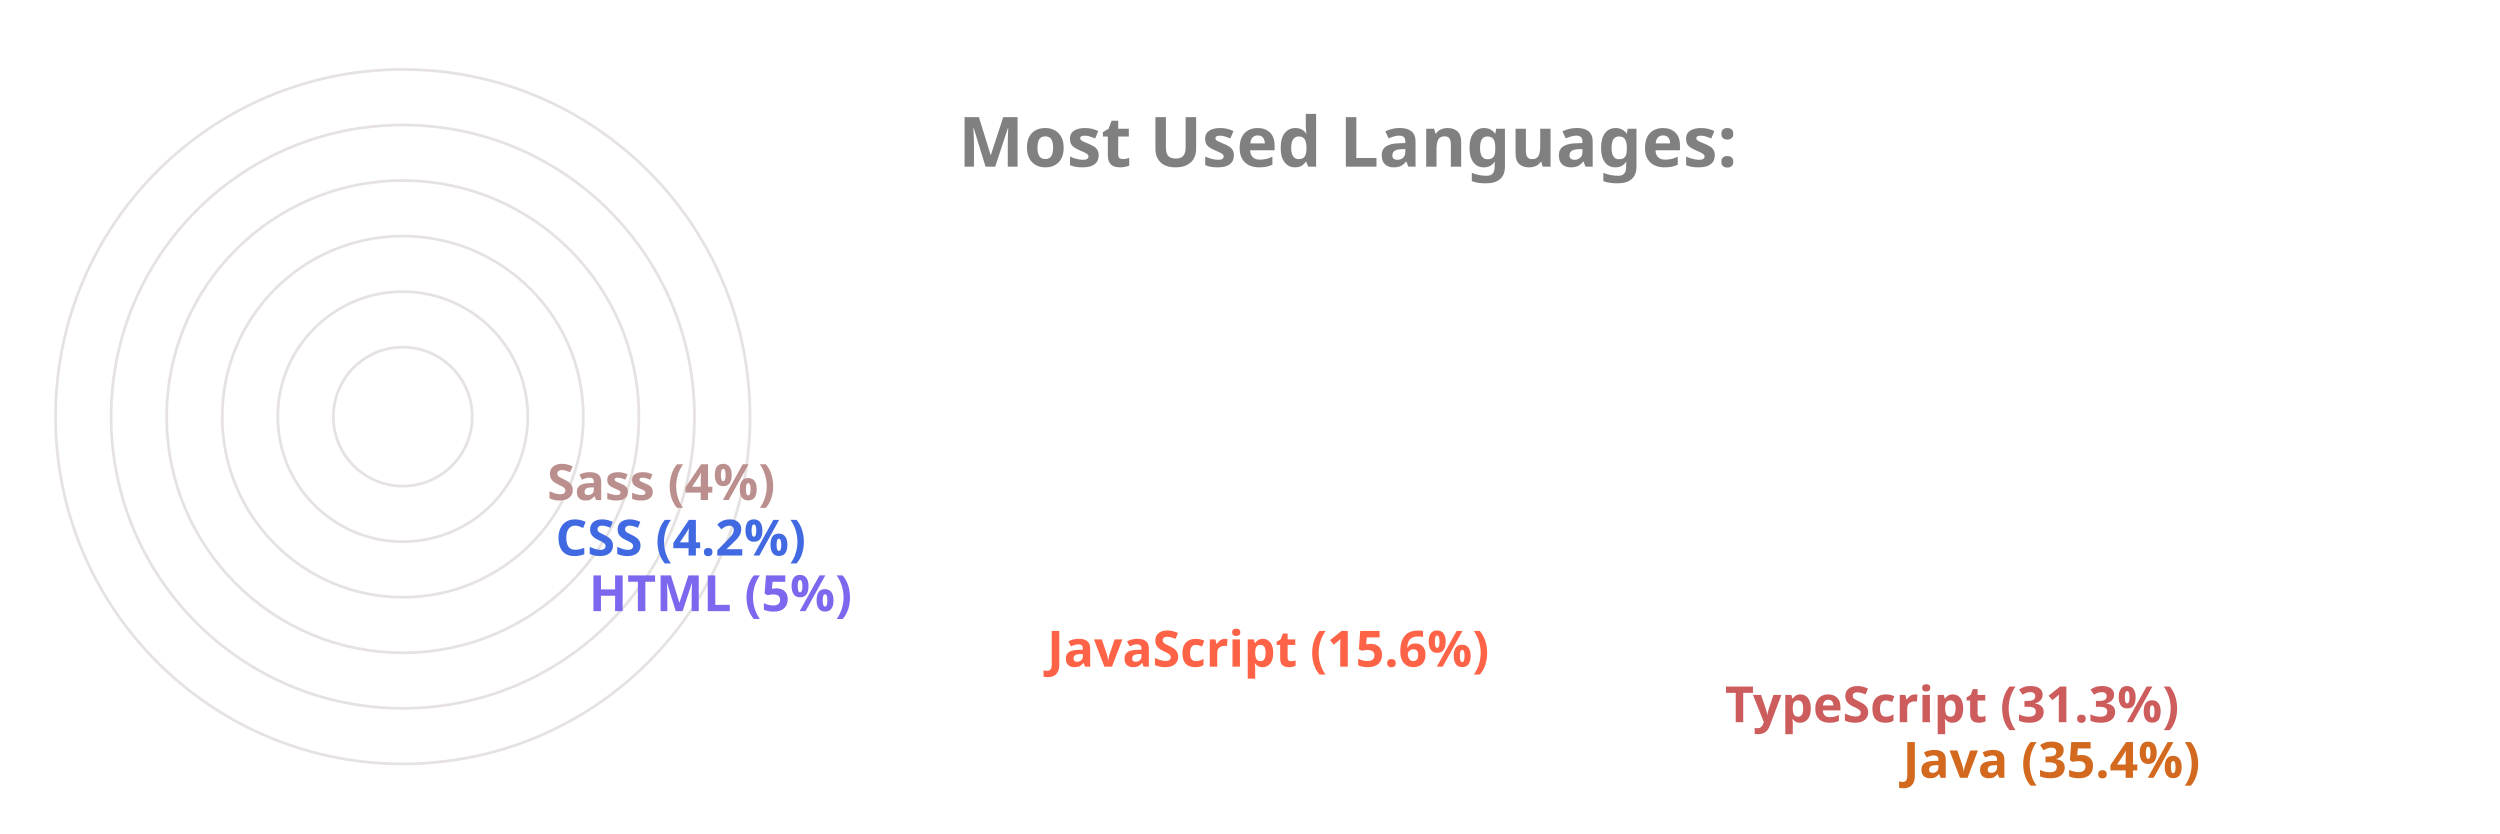
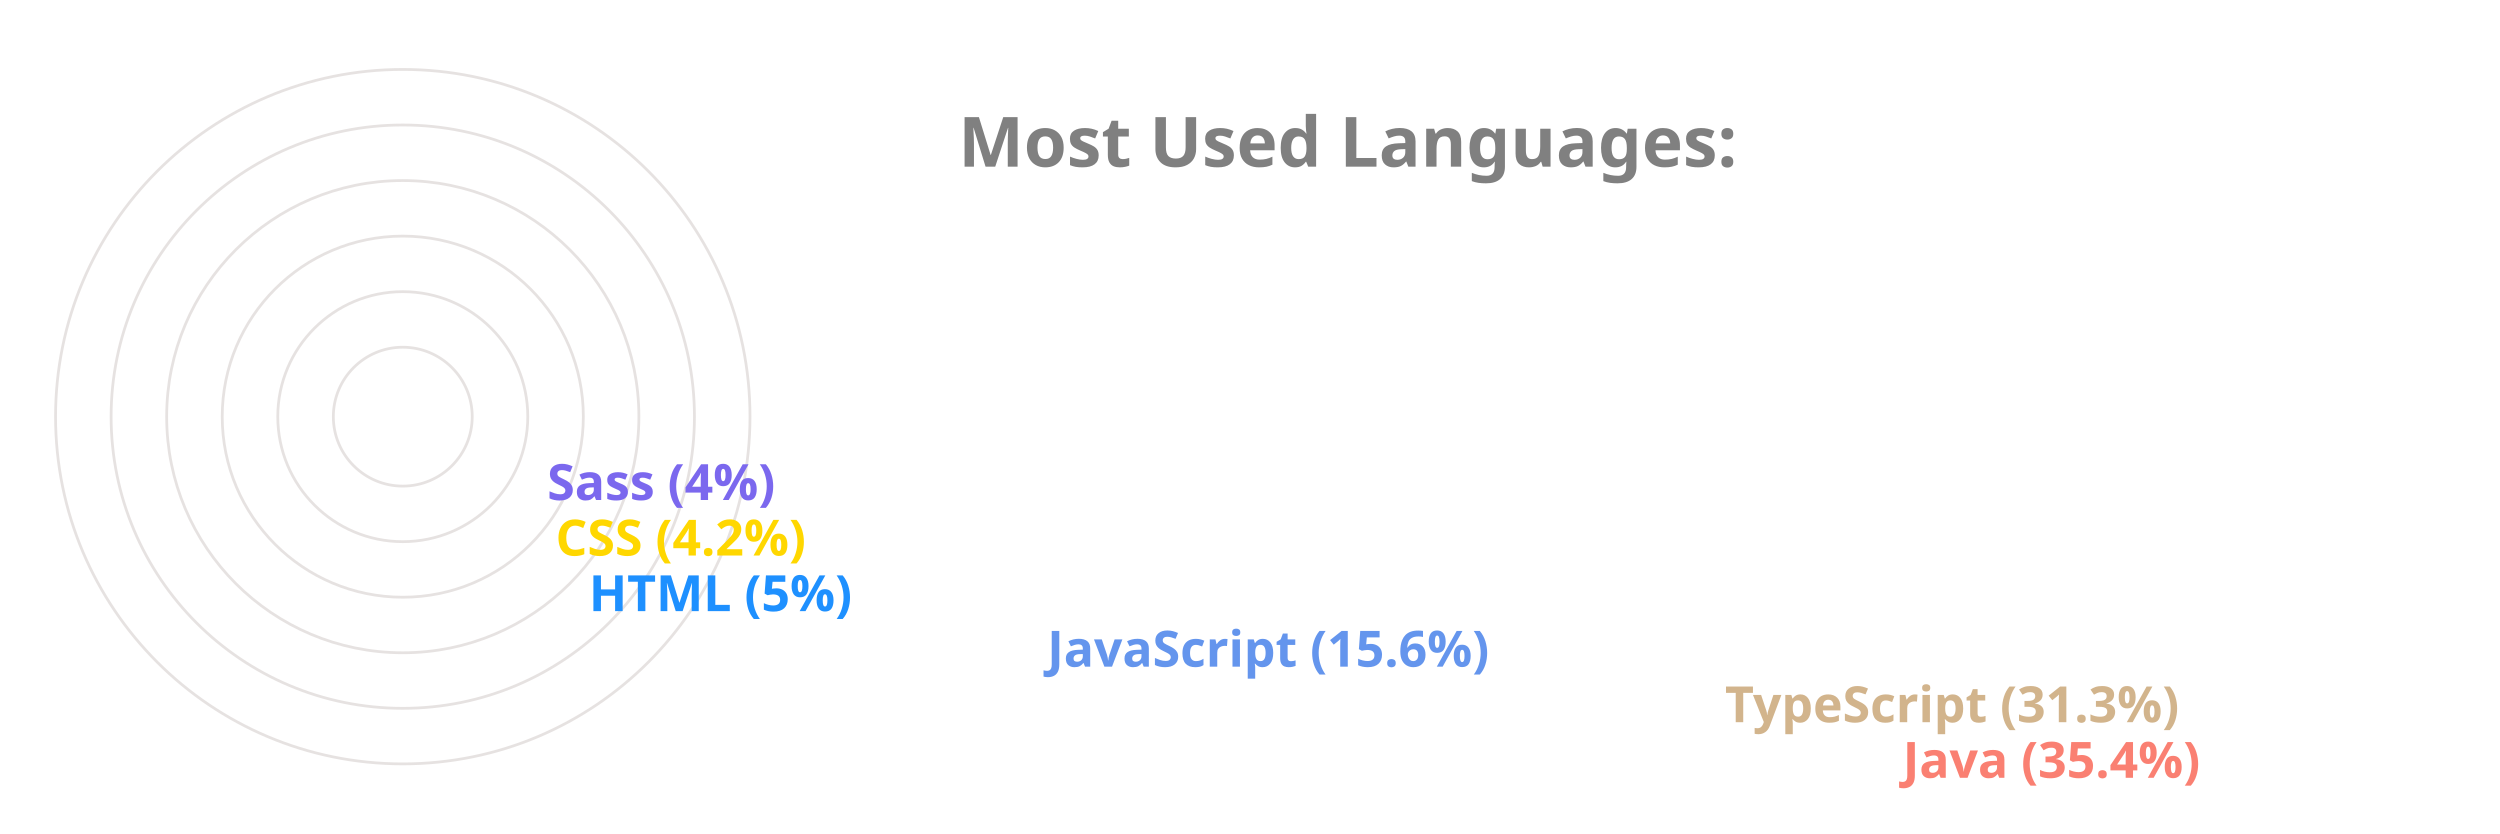
<svg xmlns="http://www.w3.org/2000/svg" viewBox="0 0 650 300" height="200px" width="600px">
  <style>
		.label {
			font: bold 25px sans-serif;
			color: #404040;
			-webkit-text-stroke: 1px white;
	  	}
		.name {
			font: bold 18px sans-serif;
			color: #404040;
	  	}

		.line {
			stroke-dasharray: 1000;
			stroke-dashoffset: 1000;
			animation: dash 3.5s ease-in-out forwards;	
			animation-iteration-count: infinite;
			animation-direction: alternate-reverse;
		}

		.path {
			stroke-dasharray: 1000;
			stroke-dashoffset: 1000;
			animation: dash 3.5s ease-in-out forwards;	
			animation-iteration-count: infinite;
			animation-direction: alternate-reverse;
		}
		  
		@keyframes dash {
			to {
				stroke-dashoffset: 0;
			}
		}

	</style>
  <g stroke="#E6E2E1" fill="none" stroke-width="1">
    <circle cx="20" cy="150" r="125" />
    <circle cx="20" cy="150" r="105" />
    <circle cx="20" cy="150" r="85" />
    <circle cx="20" cy="150" r="65" />
    <circle cx="20" cy="150" r="45" />
    <circle cx="20" cy="150" r="25" />
  </g>
  <g fill="none" stroke-width="20" class="line">
-     <line x2="550" y2="275" x1="20" y1="275" stroke="Chocolate" />
-     <line x2="486" y2="255" x1="20" y1="255" stroke="IndianRed" />
-     <line x2="242" y2="235" x1="20" y1="235" stroke="Tomato" />
-     <line x2="77" y2="215" x1="20" y1="215" stroke="MediumSlateBlue" />
-     <line x2="65" y2="195" x1="20" y1="195" stroke="RoyalBlue" />
-     <line x2="62" y2="175" x1="20" y1="175" stroke="RosyBrown" />
+     <line x2="550" y2="275" x1="20" y1="275" stroke="Salmon" />
+     <line x2="486" y2="255" x1="20" y1="255" stroke="Tan" />
+     <line x2="242" y2="235" x1="20" y1="235" stroke="CornflowerBlue" />
+     <line x2="77" y2="215" x1="20" y1="215" stroke="DodgerBlue" />
+     <line x2="65" y2="195" x1="20" y1="195" stroke="Gold" />
+     <line x2="62" y2="175" x1="20" y1="175" stroke="MediumSlateBlue" />
  </g>
  <g fill="none" stroke-width="20" stroke-linecap="round" class="path">
-     <path d="M 20 275 A 125 125 45 0 1 -82 78" stroke="Chocolate" />
-     <path d="M 20 255 A 105 105 45 0 1 -70 95" stroke="IndianRed" />
-     <path d="M 20 235 A 85 85 45 0 1 -61 126" stroke="Tomato" />
-     <path d="M 20 215 A 65 65 45 0 1 -44 144" stroke="MediumSlateBlue" />
-     <path d="M 20 195 A 45 45 45 0 1 -24 146" stroke="RoyalBlue" />
-     <path d="M 20 175 A 25 25 45 0 1 -4 148" stroke="RosyBrown" />
+     <path d="M 20 275 A 125 125 45 0 1 -82 78" stroke="Salmon" />
+     <path d="M 20 255 A 105 105 45 0 1 -70 95" stroke="Tan" />
+     <path d="M 20 235 A 85 85 45 0 1 -61 126" stroke="CornflowerBlue" />
+     <path d="M 20 215 A 65 65 45 0 1 -44 144" stroke="DodgerBlue" />
+     <path d="M 20 195 A 45 45 45 0 1 -24 146" stroke="Gold" />
+     <path d="M 20 175 A 25 25 45 0 1 -4 148" stroke="MediumSlateBlue" />
  </g>
  <g class="name">
-     <text x="560" y="280" fill="Chocolate">Java (35.4%)</text>
-     <text x="496" y="260" fill="IndianRed">TypeScript (31.3%)</text>
-     <text x="252" y="240" fill="Tomato">JavaScript (15.6%)</text>
-     <text x="87" y="220" fill="MediumSlateBlue">HTML (5%)</text>
-     <text x="75" y="200" fill="RoyalBlue">CSS (4.2%)</text>
-     <text x="72" y="180" fill="RosyBrown">Sass (4%)</text>
+     <text x="560" y="280" fill="Salmon">Java (35.4%)</text>
+     <text x="496" y="260" fill="Tan">TypeScript (31.3%)</text>
+     <text x="252" y="240" fill="CornflowerBlue">JavaScript (15.6%)</text>
+     <text x="87" y="220" fill="DodgerBlue">HTML (5%)</text>
+     <text x="75" y="200" fill="Gold">CSS (4.2%)</text>
+     <text x="72" y="180" fill="MediumSlateBlue">Sass (4%)</text>
  </g>
  <g class="label">
    <text x="220" y="60" fill="grey">Most Used Languages:</text>
  </g>
</svg>
